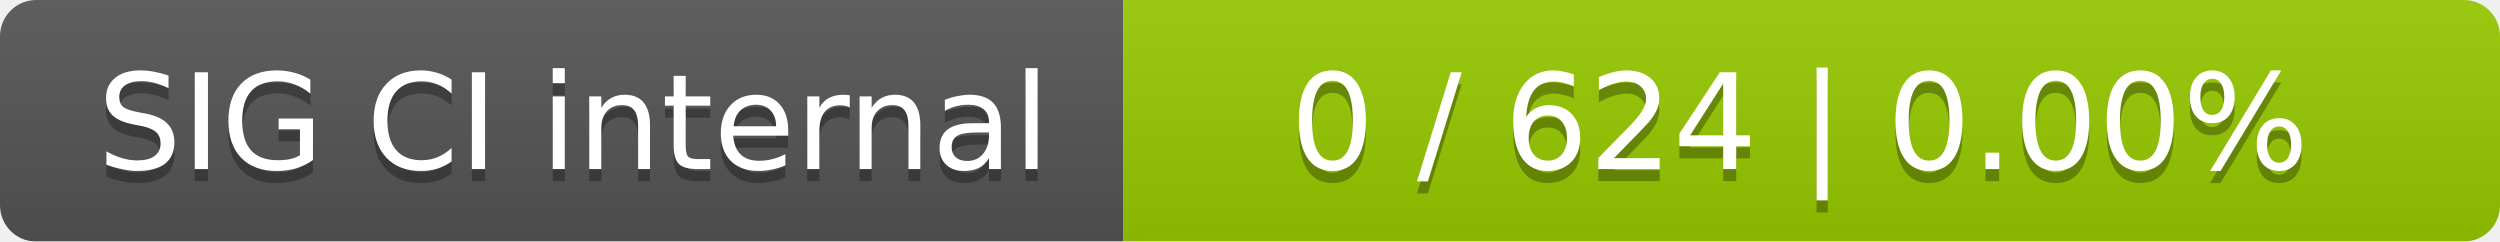
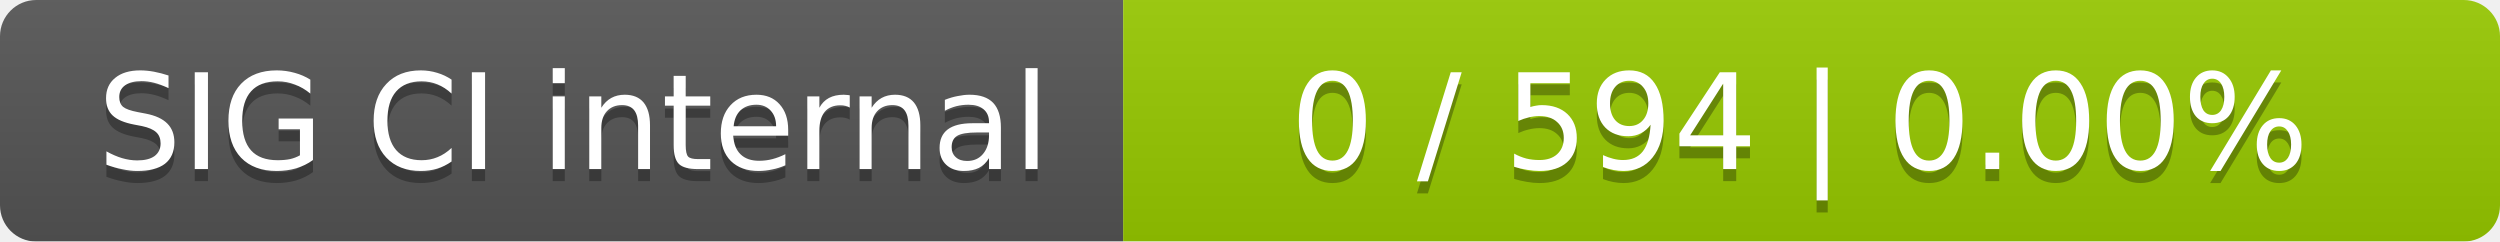
<svg xmlns="http://www.w3.org/2000/svg" width="207" height="20">
  <linearGradient id="smooth" x2="0" y2="100%">
    <stop offset="0" stop-color="#bbb" stop-opacity=".1" />
    <stop offset="1" stop-opacity=".1" />
  </linearGradient>
  <mask id="round">
    <rect width="207" height="20" rx="3" fill="#fff" />
  </mask>
  <g mask="url(#round)">
    <rect width="93" height="20" fill="#555" />
    <rect x="93" width="114" height="20" fill="#97ca00" />
    <rect width="207" height="20" fill="url(#smooth)" />
  </g>
  <g fill="#fff" text-anchor="middle" font-family="DejaVu Sans,Verdana,Geneva,sans-serif" font-size="11">
    <text x="47.5" y="15" fill="#010101" fill-opacity=".3">SIG CI internal</text>
    <text x="47.5" y="14">SIG CI internal</text>
-     <text x="149" y="15" fill="#010101" fill-opacity=".3">0 / 624    |    0.00%</text>
-     <text x="149" y="14">0 / 624    |    0.00%</text>
+     <text x="149" y="15" fill="#010101" fill-opacity=".3">0 / 594    |    0.00%</text>
+     <text x="149" y="14">0 / 594    |    0.00%</text>
  </g>
</svg>
